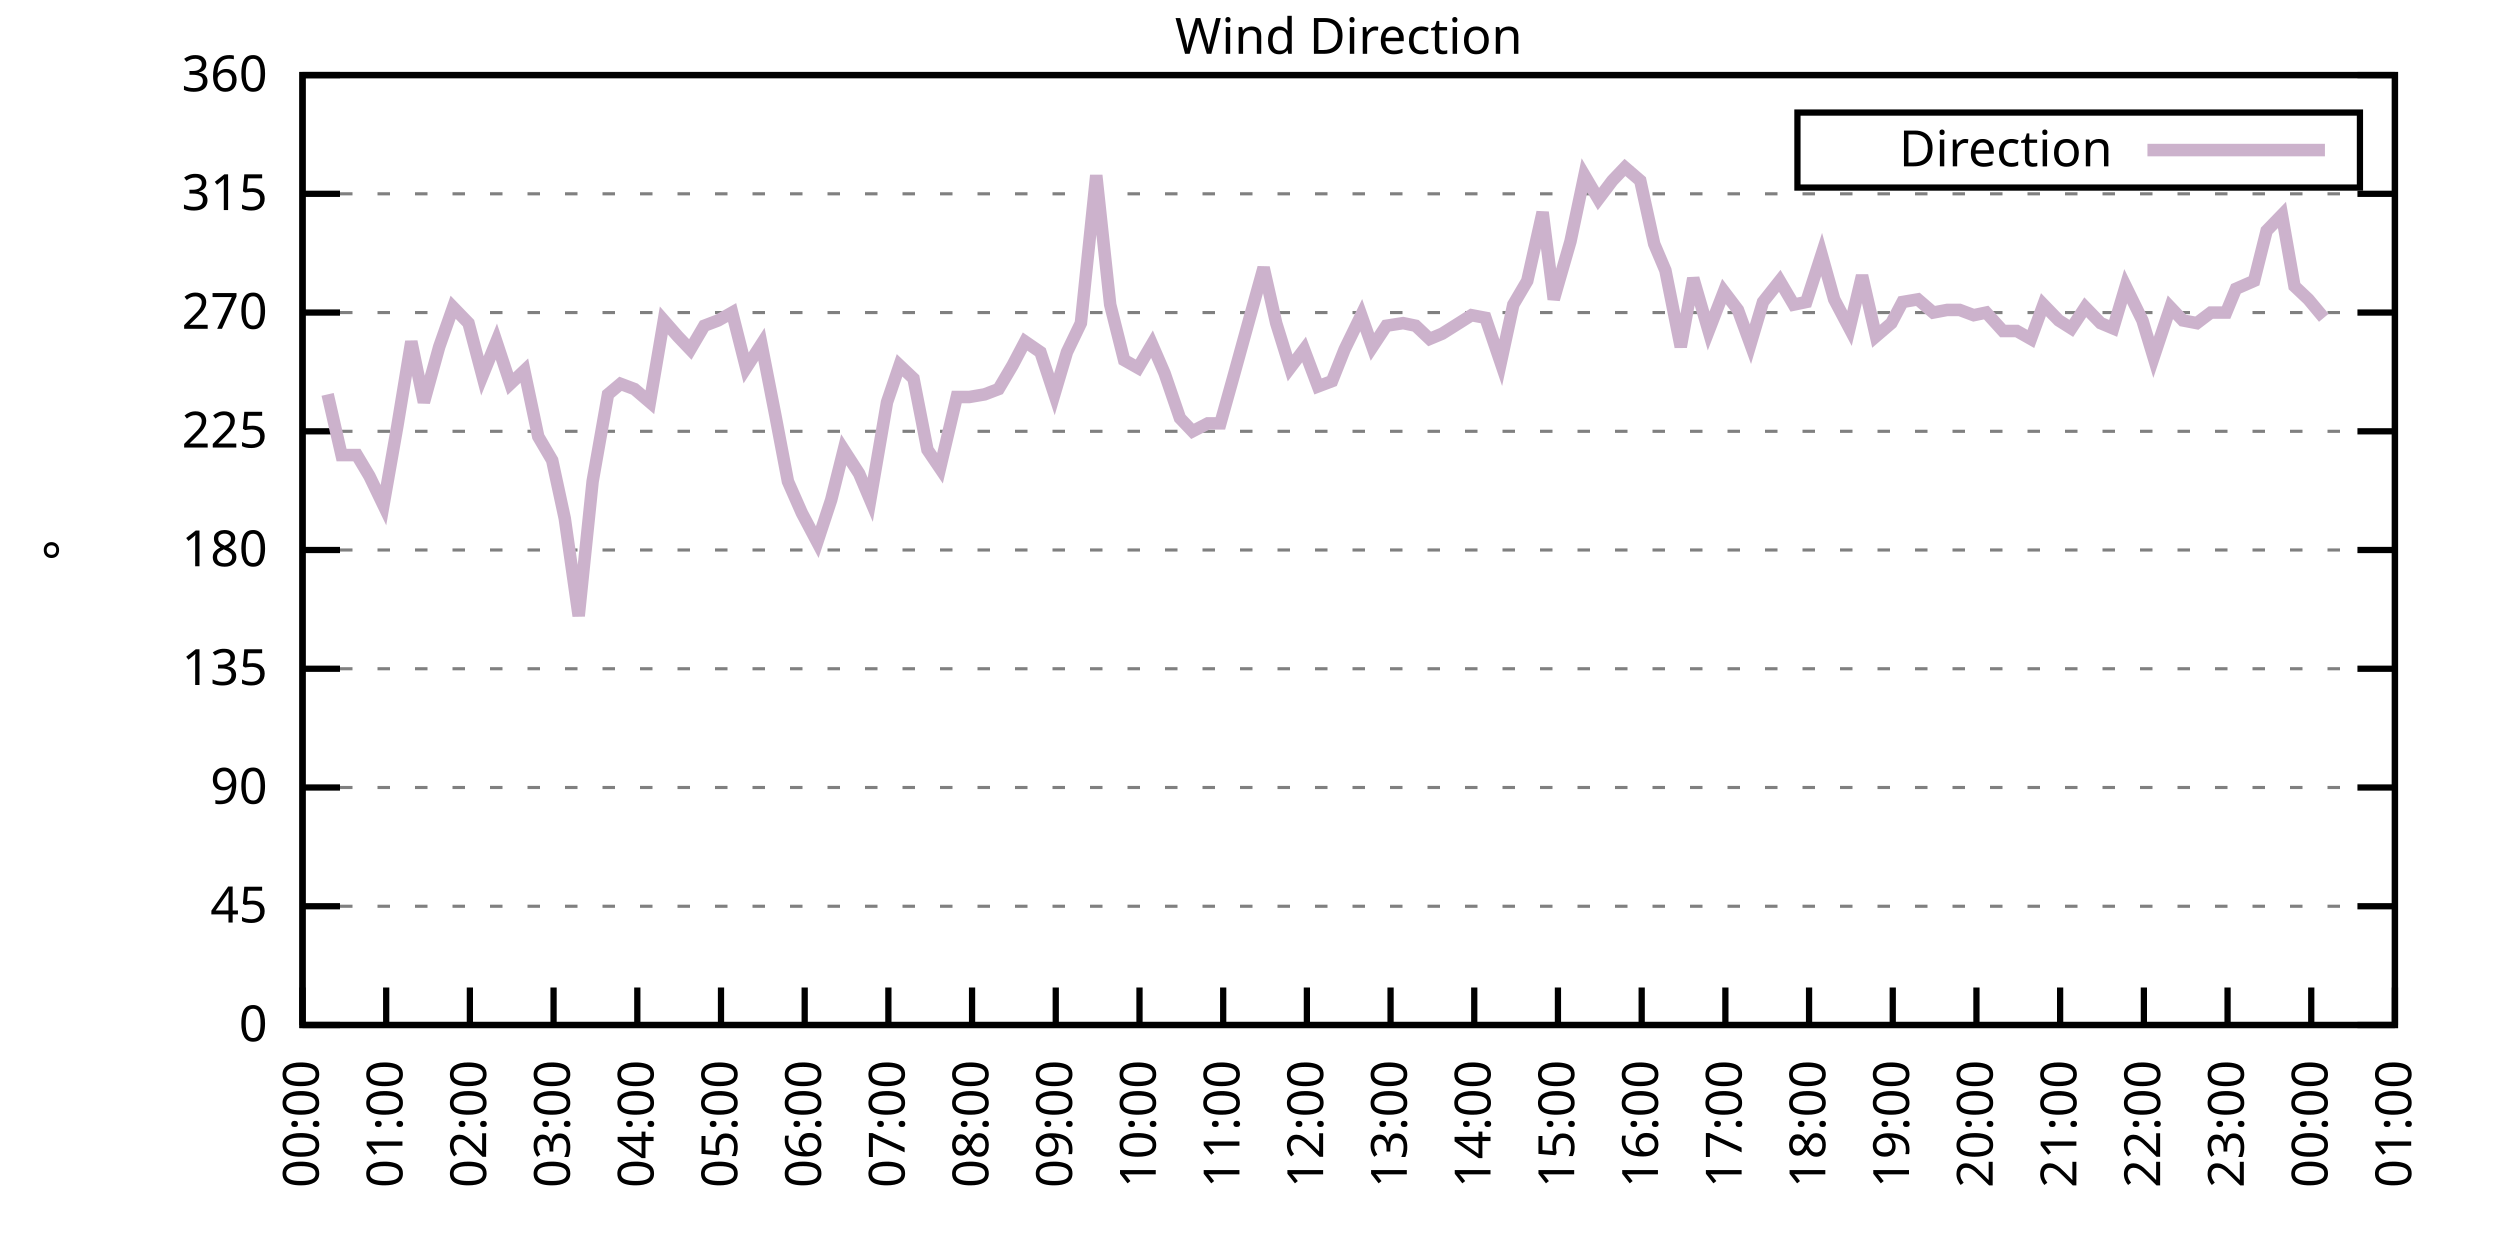
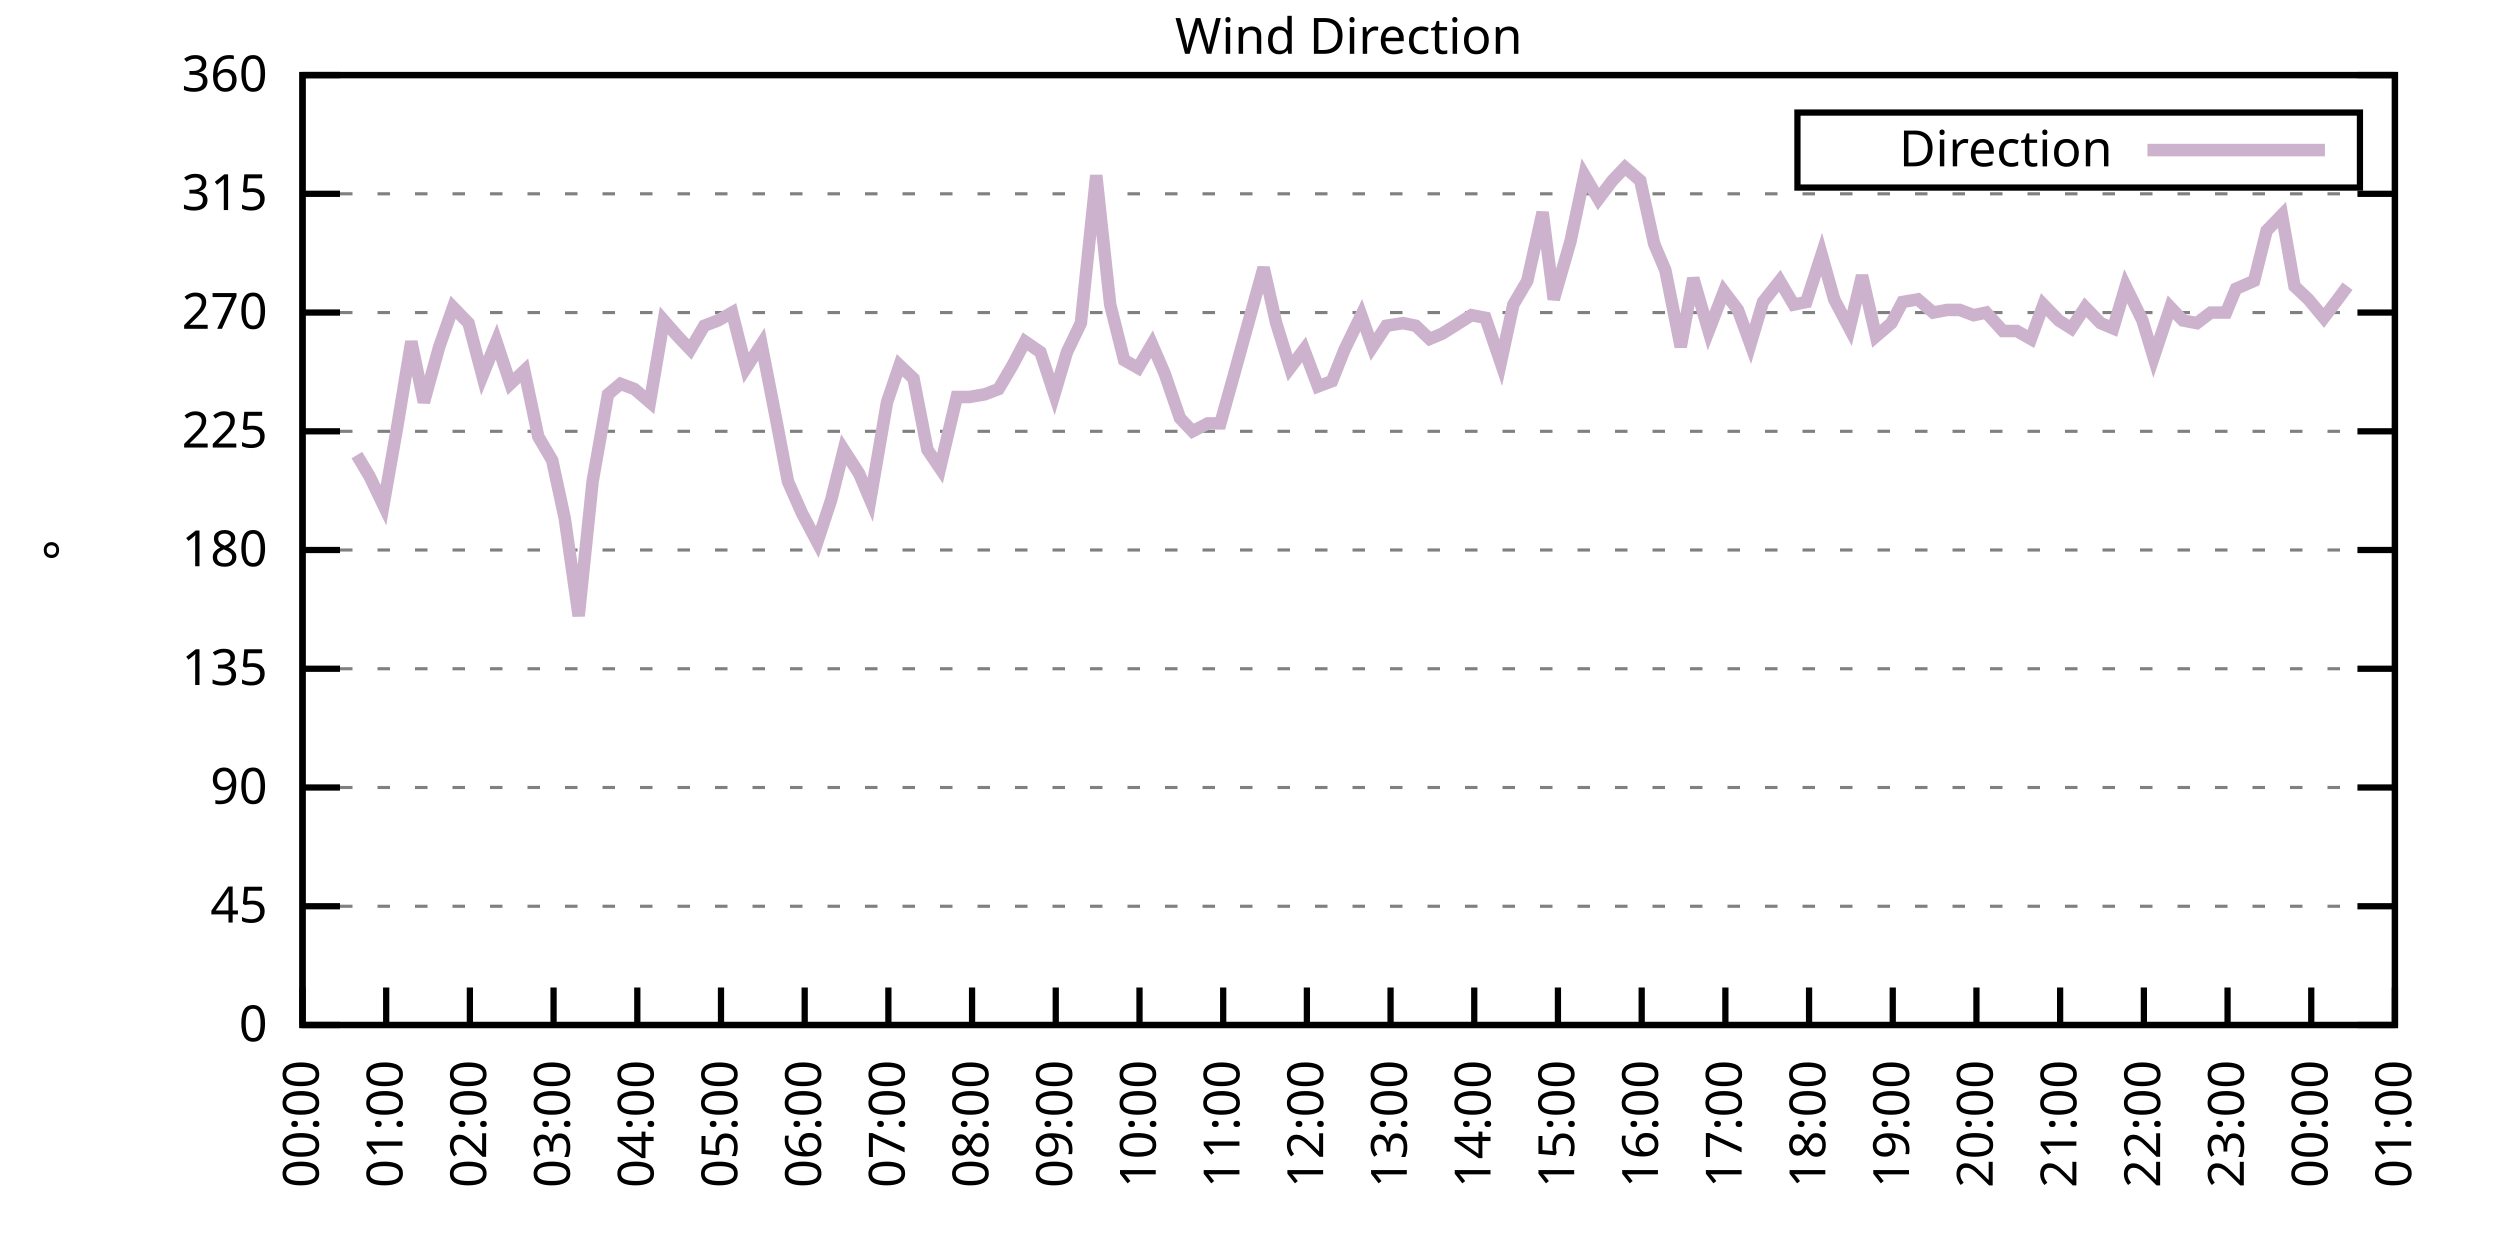
<svg xmlns="http://www.w3.org/2000/svg" xmlns:xlink="http://www.w3.org/1999/xlink" width="400" height="200" viewBox="0 0 400 200">
  <g id="gnuplot_canvas">
    <rect x="0" y="0" width="400" height="200" fill="none" />
    <defs>
      <circle id="gpDot" r="0.5" stroke-width="0.5" stroke="currentColor" />
      <path id="gpPt0" stroke-width="0.333" stroke="currentColor" d="M-1,0 h2 M0,-1 v2" />
      <path id="gpPt1" stroke-width="0.333" stroke="currentColor" d="M-1,-1 L1,1 M1,-1 L-1,1" />
      <path id="gpPt2" stroke-width="0.333" stroke="currentColor" d="M-1,0 L1,0 M0,-1 L0,1 M-1,-1 L1,1 M-1,1 L1,-1" />
      <rect id="gpPt3" stroke-width="0.333" stroke="currentColor" x="-1" y="-1" width="2" height="2" />
      <rect id="gpPt4" stroke-width="0.333" stroke="currentColor" fill="currentColor" x="-1" y="-1" width="2" height="2" />
      <circle id="gpPt5" stroke-width="0.333" stroke="currentColor" cx="0" cy="0" r="1" />
      <use xlink:href="#gpPt5" id="gpPt6" fill="currentColor" stroke="none" />
      <path id="gpPt7" stroke-width="0.333" stroke="currentColor" d="M0,-1.33 L-1.33,0.67 L1.33,0.67 z" />
      <use xlink:href="#gpPt7" id="gpPt8" fill="currentColor" stroke="none" />
      <use xlink:href="#gpPt7" id="gpPt9" stroke="currentColor" transform="rotate(180)" />
      <use xlink:href="#gpPt9" id="gpPt10" fill="currentColor" stroke="none" />
      <use xlink:href="#gpPt3" id="gpPt11" stroke="currentColor" transform="rotate(45)" />
      <use xlink:href="#gpPt11" id="gpPt12" fill="currentColor" stroke="none" />
      <path id="gpPt13" stroke-width="0.333" stroke="currentColor" d="M0,1.330 L1.265,0.411 L0.782,-1.067 L-0.782,-1.076 L-1.265,0.411 z" />
      <use xlink:href="#gpPt13" id="gpPt14" fill="currentColor" stroke="none" />
      <filter id="textbox" filterUnits="objectBoundingBox" x="0" y="0" height="1" width="1">
        <feFlood flood-color="white" flood-opacity="1" result="bgnd" />
        <feComposite in="SourceGraphic" in2="bgnd" operator="atop" />
      </filter>
      <filter id="greybox" filterUnits="objectBoundingBox" x="0" y="0" height="1" width="1">
        <feFlood flood-color="lightgrey" flood-opacity="1" result="grey" />
        <feComposite in="SourceGraphic" in2="grey" operator="atop" />
      </filter>
    </defs>
    <g fill="none" color="white" stroke="currentColor" stroke-width="1.00" stroke-linecap="butt" stroke-linejoin="miter">
</g>
    <g fill="none" color="black" stroke="currentColor" stroke-width="1.00" stroke-linecap="butt" stroke-linejoin="miter">
      <g stroke="none" shape-rendering="crispEdges">
        <polygon fill="rgb(255, 255, 255)" points="48.40,164.00 383.18,164.00 383.18,12.02 48.40,12.02 " />
      </g>
    </g>
    <g fill="none" color="black" stroke="currentColor" stroke-width="1.00" stroke-linecap="butt" stroke-linejoin="miter">
</g>
    <g fill="none" color="black" stroke="black" stroke-width="0.50" stroke-linecap="butt" stroke-linejoin="miter">
</g>
    <g fill="none" color="gray" stroke="currentColor" stroke-width="0.50" stroke-linecap="butt" stroke-linejoin="miter">
      <path stroke="gray" stroke-dasharray="2,4" class="gridline" d="M48.40,164.00 L383.19,164.00  " />
    </g>
    <g fill="none" color="gray" stroke="gray" stroke-width="1.00" stroke-linecap="butt" stroke-linejoin="miter">
</g>
    <g fill="none" color="black" stroke="currentColor" stroke-width="1.00" stroke-linecap="butt" stroke-linejoin="miter">
      <path stroke="black" d="M48.40,164.00 L54.40,164.00 M383.19,164.00 L377.19,164.00  " />
      <g transform="translate(42.80,166.60)" stroke="none" fill="black" font-family="Sans" font-size="8.00" text-anchor="end">
        <text>
          <tspan font-family="Sans"> 0</tspan>
        </text>
      </g>
    </g>
    <g fill="none" color="black" stroke="currentColor" stroke-width="1.00" stroke-linecap="butt" stroke-linejoin="miter">
</g>
    <g fill="none" color="black" stroke="black" stroke-width="0.50" stroke-linecap="butt" stroke-linejoin="miter">
</g>
    <g fill="none" color="gray" stroke="currentColor" stroke-width="0.50" stroke-linecap="butt" stroke-linejoin="miter">
      <path stroke="gray" stroke-dasharray="2,4" class="gridline" d="M48.40,145.00 L383.19,145.00  " />
    </g>
    <g fill="none" color="gray" stroke="gray" stroke-width="1.00" stroke-linecap="butt" stroke-linejoin="miter">
</g>
    <g fill="none" color="black" stroke="currentColor" stroke-width="1.00" stroke-linecap="butt" stroke-linejoin="miter">
      <path stroke="black" d="M48.40,145.00 L54.40,145.00 M383.19,145.00 L377.19,145.00  " />
      <g transform="translate(42.80,147.60)" stroke="none" fill="black" font-family="Sans" font-size="8.00" text-anchor="end">
        <text>
          <tspan font-family="Sans"> 45</tspan>
        </text>
      </g>
    </g>
    <g fill="none" color="black" stroke="currentColor" stroke-width="1.00" stroke-linecap="butt" stroke-linejoin="miter">
</g>
    <g fill="none" color="black" stroke="black" stroke-width="0.50" stroke-linecap="butt" stroke-linejoin="miter">
</g>
    <g fill="none" color="gray" stroke="currentColor" stroke-width="0.50" stroke-linecap="butt" stroke-linejoin="miter">
      <path stroke="gray" stroke-dasharray="2,4" class="gridline" d="M48.40,126.00 L383.19,126.00  " />
    </g>
    <g fill="none" color="gray" stroke="gray" stroke-width="1.00" stroke-linecap="butt" stroke-linejoin="miter">
</g>
    <g fill="none" color="black" stroke="currentColor" stroke-width="1.00" stroke-linecap="butt" stroke-linejoin="miter">
      <path stroke="black" d="M48.40,126.00 L54.40,126.00 M383.19,126.00 L377.19,126.00  " />
      <g transform="translate(42.80,128.60)" stroke="none" fill="black" font-family="Sans" font-size="8.00" text-anchor="end">
        <text>
          <tspan font-family="Sans"> 90</tspan>
        </text>
      </g>
    </g>
    <g fill="none" color="black" stroke="currentColor" stroke-width="1.00" stroke-linecap="butt" stroke-linejoin="miter">
</g>
    <g fill="none" color="black" stroke="black" stroke-width="0.50" stroke-linecap="butt" stroke-linejoin="miter">
</g>
    <g fill="none" color="gray" stroke="currentColor" stroke-width="0.50" stroke-linecap="butt" stroke-linejoin="miter">
      <path stroke="gray" stroke-dasharray="2,4" class="gridline" d="M48.40,107.00 L383.19,107.00  " />
    </g>
    <g fill="none" color="gray" stroke="gray" stroke-width="1.00" stroke-linecap="butt" stroke-linejoin="miter">
</g>
    <g fill="none" color="black" stroke="currentColor" stroke-width="1.00" stroke-linecap="butt" stroke-linejoin="miter">
      <path stroke="black" d="M48.40,107.00 L54.40,107.00 M383.19,107.00 L377.19,107.00  " />
      <g transform="translate(42.80,109.60)" stroke="none" fill="black" font-family="Sans" font-size="8.00" text-anchor="end">
        <text>
          <tspan font-family="Sans"> 135</tspan>
        </text>
      </g>
    </g>
    <g fill="none" color="black" stroke="currentColor" stroke-width="1.00" stroke-linecap="butt" stroke-linejoin="miter">
</g>
    <g fill="none" color="black" stroke="black" stroke-width="0.50" stroke-linecap="butt" stroke-linejoin="miter">
</g>
    <g fill="none" color="gray" stroke="currentColor" stroke-width="0.50" stroke-linecap="butt" stroke-linejoin="miter">
      <path stroke="gray" stroke-dasharray="2,4" class="gridline" d="M48.40,88.00 L383.19,88.00  " />
    </g>
    <g fill="none" color="gray" stroke="gray" stroke-width="1.00" stroke-linecap="butt" stroke-linejoin="miter">
</g>
    <g fill="none" color="black" stroke="currentColor" stroke-width="1.00" stroke-linecap="butt" stroke-linejoin="miter">
      <path stroke="black" d="M48.40,88.00 L54.40,88.00 M383.19,88.00 L377.19,88.00  " />
      <g transform="translate(42.80,90.60)" stroke="none" fill="black" font-family="Sans" font-size="8.00" text-anchor="end">
        <text>
          <tspan font-family="Sans"> 180</tspan>
        </text>
      </g>
    </g>
    <g fill="none" color="black" stroke="currentColor" stroke-width="1.00" stroke-linecap="butt" stroke-linejoin="miter">
</g>
    <g fill="none" color="black" stroke="black" stroke-width="0.50" stroke-linecap="butt" stroke-linejoin="miter">
</g>
    <g fill="none" color="gray" stroke="currentColor" stroke-width="0.50" stroke-linecap="butt" stroke-linejoin="miter">
      <path stroke="gray" stroke-dasharray="2,4" class="gridline" d="M48.40,69.01 L383.19,69.01  " />
    </g>
    <g fill="none" color="gray" stroke="gray" stroke-width="1.00" stroke-linecap="butt" stroke-linejoin="miter">
</g>
    <g fill="none" color="black" stroke="currentColor" stroke-width="1.00" stroke-linecap="butt" stroke-linejoin="miter">
      <path stroke="black" d="M48.40,69.01 L54.40,69.01 M383.19,69.01 L377.19,69.01  " />
      <g transform="translate(42.80,71.61)" stroke="none" fill="black" font-family="Sans" font-size="8.00" text-anchor="end">
        <text>
          <tspan font-family="Sans"> 225</tspan>
        </text>
      </g>
    </g>
    <g fill="none" color="black" stroke="currentColor" stroke-width="1.00" stroke-linecap="butt" stroke-linejoin="miter">
</g>
    <g fill="none" color="black" stroke="black" stroke-width="0.50" stroke-linecap="butt" stroke-linejoin="miter">
</g>
    <g fill="none" color="gray" stroke="currentColor" stroke-width="0.50" stroke-linecap="butt" stroke-linejoin="miter">
      <path stroke="gray" stroke-dasharray="2,4" class="gridline" d="M48.40,50.01 L383.19,50.01  " />
    </g>
    <g fill="none" color="gray" stroke="gray" stroke-width="1.00" stroke-linecap="butt" stroke-linejoin="miter">
</g>
    <g fill="none" color="black" stroke="currentColor" stroke-width="1.00" stroke-linecap="butt" stroke-linejoin="miter">
      <path stroke="black" d="M48.40,50.01 L54.40,50.01 M383.19,50.01 L377.19,50.01  " />
      <g transform="translate(42.80,52.61)" stroke="none" fill="black" font-family="Sans" font-size="8.00" text-anchor="end">
        <text>
          <tspan font-family="Sans"> 270</tspan>
        </text>
      </g>
    </g>
    <g fill="none" color="black" stroke="currentColor" stroke-width="1.00" stroke-linecap="butt" stroke-linejoin="miter">
</g>
    <g fill="none" color="black" stroke="black" stroke-width="0.50" stroke-linecap="butt" stroke-linejoin="miter">
</g>
    <g fill="none" color="gray" stroke="currentColor" stroke-width="0.50" stroke-linecap="butt" stroke-linejoin="miter">
      <path stroke="gray" stroke-dasharray="2,4" class="gridline" d="M48.40,31.01 L383.19,31.01  " />
    </g>
    <g fill="none" color="gray" stroke="gray" stroke-width="1.00" stroke-linecap="butt" stroke-linejoin="miter">
</g>
    <g fill="none" color="black" stroke="currentColor" stroke-width="1.00" stroke-linecap="butt" stroke-linejoin="miter">
      <path stroke="black" d="M48.40,31.01 L54.40,31.01 M383.19,31.01 L377.19,31.01  " />
      <g transform="translate(42.80,33.61)" stroke="none" fill="black" font-family="Sans" font-size="8.00" text-anchor="end">
        <text>
          <tspan font-family="Sans"> 315</tspan>
        </text>
      </g>
    </g>
    <g fill="none" color="black" stroke="currentColor" stroke-width="1.00" stroke-linecap="butt" stroke-linejoin="miter">
</g>
    <g fill="none" color="black" stroke="black" stroke-width="0.50" stroke-linecap="butt" stroke-linejoin="miter">
</g>
    <g fill="none" color="gray" stroke="currentColor" stroke-width="0.50" stroke-linecap="butt" stroke-linejoin="miter">
      <path stroke="gray" stroke-dasharray="2,4" class="gridline" d="M48.40,12.01 L383.19,12.01  " />
    </g>
    <g fill="none" color="gray" stroke="gray" stroke-width="1.00" stroke-linecap="butt" stroke-linejoin="miter">
</g>
    <g fill="none" color="black" stroke="currentColor" stroke-width="1.00" stroke-linecap="butt" stroke-linejoin="miter">
      <path stroke="black" d="M48.40,12.01 L54.40,12.01 M383.19,12.01 L377.19,12.01  " />
      <g transform="translate(42.80,14.61)" stroke="none" fill="black" font-family="Sans" font-size="8.00" text-anchor="end">
        <text>
          <tspan font-family="Sans"> 360</tspan>
        </text>
      </g>
    </g>
    <g fill="none" color="black" stroke="currentColor" stroke-width="1.00" stroke-linecap="butt" stroke-linejoin="miter">
      <path stroke="black" d="M48.40,164.00 L48.40,158.00  " />
      <g transform="translate(51.00,169.60) rotate(270.00)" stroke="none" fill="black" font-family="Sans" font-size="8.00" text-anchor="end">
        <text>
          <tspan font-family="Sans">00:00</tspan>
        </text>
      </g>
    </g>
    <g fill="none" color="black" stroke="currentColor" stroke-width="1.00" stroke-linecap="butt" stroke-linejoin="miter">
      <path stroke="black" d="M61.79,164.00 L61.79,158.00  " />
      <g transform="translate(64.39,169.60) rotate(270.00)" stroke="none" fill="black" font-family="Sans" font-size="8.00" text-anchor="end">
        <text>
          <tspan font-family="Sans">01:00</tspan>
        </text>
      </g>
    </g>
    <g fill="none" color="black" stroke="currentColor" stroke-width="1.00" stroke-linecap="butt" stroke-linejoin="miter">
      <path stroke="black" d="M75.18,164.00 L75.18,158.00  " />
      <g transform="translate(77.78,169.60) rotate(270.00)" stroke="none" fill="black" font-family="Sans" font-size="8.00" text-anchor="end">
        <text>
          <tspan font-family="Sans">02:00</tspan>
        </text>
      </g>
    </g>
    <g fill="none" color="black" stroke="currentColor" stroke-width="1.00" stroke-linecap="butt" stroke-linejoin="miter">
      <path stroke="black" d="M88.57,164.00 L88.57,158.00  " />
      <g transform="translate(91.17,169.60) rotate(270.00)" stroke="none" fill="black" font-family="Sans" font-size="8.00" text-anchor="end">
        <text>
          <tspan font-family="Sans">03:00</tspan>
        </text>
      </g>
    </g>
    <g fill="none" color="black" stroke="currentColor" stroke-width="1.00" stroke-linecap="butt" stroke-linejoin="miter">
      <path stroke="black" d="M101.97,164.00 L101.97,158.00  " />
      <g transform="translate(104.57,169.60) rotate(270.00)" stroke="none" fill="black" font-family="Sans" font-size="8.00" text-anchor="end">
        <text>
          <tspan font-family="Sans">04:00</tspan>
        </text>
      </g>
    </g>
    <g fill="none" color="black" stroke="currentColor" stroke-width="1.00" stroke-linecap="butt" stroke-linejoin="miter">
      <path stroke="black" d="M115.36,164.00 L115.36,158.00  " />
      <g transform="translate(117.96,169.60) rotate(270.00)" stroke="none" fill="black" font-family="Sans" font-size="8.00" text-anchor="end">
        <text>
          <tspan font-family="Sans">05:00</tspan>
        </text>
      </g>
    </g>
    <g fill="none" color="black" stroke="currentColor" stroke-width="1.00" stroke-linecap="butt" stroke-linejoin="miter">
      <path stroke="black" d="M128.75,164.00 L128.75,158.00  " />
      <g transform="translate(131.35,169.60) rotate(270.00)" stroke="none" fill="black" font-family="Sans" font-size="8.00" text-anchor="end">
        <text>
          <tspan font-family="Sans">06:00</tspan>
        </text>
      </g>
    </g>
    <g fill="none" color="black" stroke="currentColor" stroke-width="1.00" stroke-linecap="butt" stroke-linejoin="miter">
      <path stroke="black" d="M142.14,164.00 L142.14,158.00  " />
      <g transform="translate(144.74,169.60) rotate(270.00)" stroke="none" fill="black" font-family="Sans" font-size="8.00" text-anchor="end">
        <text>
          <tspan font-family="Sans">07:00</tspan>
        </text>
      </g>
    </g>
    <g fill="none" color="black" stroke="currentColor" stroke-width="1.00" stroke-linecap="butt" stroke-linejoin="miter">
      <path stroke="black" d="M155.53,164.00 L155.53,158.00  " />
      <g transform="translate(158.13,169.60) rotate(270.00)" stroke="none" fill="black" font-family="Sans" font-size="8.00" text-anchor="end">
        <text>
          <tspan font-family="Sans">08:00</tspan>
        </text>
      </g>
    </g>
    <g fill="none" color="black" stroke="currentColor" stroke-width="1.00" stroke-linecap="butt" stroke-linejoin="miter">
      <path stroke="black" d="M168.92,164.00 L168.92,158.00  " />
      <g transform="translate(171.52,169.60) rotate(270.00)" stroke="none" fill="black" font-family="Sans" font-size="8.00" text-anchor="end">
        <text>
          <tspan font-family="Sans">09:00</tspan>
        </text>
      </g>
    </g>
    <g fill="none" color="black" stroke="currentColor" stroke-width="1.00" stroke-linecap="butt" stroke-linejoin="miter">
      <path stroke="black" d="M182.32,164.00 L182.32,158.00  " />
      <g transform="translate(184.92,169.60) rotate(270.00)" stroke="none" fill="black" font-family="Sans" font-size="8.00" text-anchor="end">
        <text>
          <tspan font-family="Sans">10:00</tspan>
        </text>
      </g>
    </g>
    <g fill="none" color="black" stroke="currentColor" stroke-width="1.00" stroke-linecap="butt" stroke-linejoin="miter">
      <path stroke="black" d="M195.71,164.00 L195.71,158.00  " />
      <g transform="translate(198.31,169.60) rotate(270.00)" stroke="none" fill="black" font-family="Sans" font-size="8.00" text-anchor="end">
        <text>
          <tspan font-family="Sans">11:00</tspan>
        </text>
      </g>
    </g>
    <g fill="none" color="black" stroke="currentColor" stroke-width="1.00" stroke-linecap="butt" stroke-linejoin="miter">
      <path stroke="black" d="M209.10,164.00 L209.10,158.00  " />
      <g transform="translate(211.70,169.60) rotate(270.00)" stroke="none" fill="black" font-family="Sans" font-size="8.00" text-anchor="end">
        <text>
          <tspan font-family="Sans">12:00</tspan>
        </text>
      </g>
    </g>
    <g fill="none" color="black" stroke="currentColor" stroke-width="1.00" stroke-linecap="butt" stroke-linejoin="miter">
      <path stroke="black" d="M222.49,164.00 L222.49,158.00  " />
      <g transform="translate(225.09,169.60) rotate(270.00)" stroke="none" fill="black" font-family="Sans" font-size="8.00" text-anchor="end">
        <text>
          <tspan font-family="Sans">13:00</tspan>
        </text>
      </g>
    </g>
    <g fill="none" color="black" stroke="currentColor" stroke-width="1.00" stroke-linecap="butt" stroke-linejoin="miter">
      <path stroke="black" d="M235.88,164.00 L235.88,158.00  " />
      <g transform="translate(238.48,169.60) rotate(270.00)" stroke="none" fill="black" font-family="Sans" font-size="8.00" text-anchor="end">
        <text>
          <tspan font-family="Sans">14:00</tspan>
        </text>
      </g>
    </g>
    <g fill="none" color="black" stroke="currentColor" stroke-width="1.00" stroke-linecap="butt" stroke-linejoin="miter">
      <path stroke="black" d="M249.27,164.00 L249.27,158.00  " />
      <g transform="translate(251.87,169.60) rotate(270.00)" stroke="none" fill="black" font-family="Sans" font-size="8.00" text-anchor="end">
        <text>
          <tspan font-family="Sans">15:00</tspan>
        </text>
      </g>
    </g>
    <g fill="none" color="black" stroke="currentColor" stroke-width="1.00" stroke-linecap="butt" stroke-linejoin="miter">
      <path stroke="black" d="M262.67,164.00 L262.67,158.00  " />
      <g transform="translate(265.27,169.60) rotate(270.00)" stroke="none" fill="black" font-family="Sans" font-size="8.00" text-anchor="end">
        <text>
          <tspan font-family="Sans">16:00</tspan>
        </text>
      </g>
    </g>
    <g fill="none" color="black" stroke="currentColor" stroke-width="1.00" stroke-linecap="butt" stroke-linejoin="miter">
      <path stroke="black" d="M276.06,164.00 L276.06,158.00  " />
      <g transform="translate(278.66,169.60) rotate(270.00)" stroke="none" fill="black" font-family="Sans" font-size="8.00" text-anchor="end">
        <text>
          <tspan font-family="Sans">17:00</tspan>
        </text>
      </g>
    </g>
    <g fill="none" color="black" stroke="currentColor" stroke-width="1.00" stroke-linecap="butt" stroke-linejoin="miter">
      <path stroke="black" d="M289.45,164.00 L289.45,158.00  " />
      <g transform="translate(292.05,169.60) rotate(270.00)" stroke="none" fill="black" font-family="Sans" font-size="8.00" text-anchor="end">
        <text>
          <tspan font-family="Sans">18:00</tspan>
        </text>
      </g>
    </g>
    <g fill="none" color="black" stroke="currentColor" stroke-width="1.00" stroke-linecap="butt" stroke-linejoin="miter">
      <path stroke="black" d="M302.84,164.00 L302.84,158.00  " />
      <g transform="translate(305.44,169.60) rotate(270.00)" stroke="none" fill="black" font-family="Sans" font-size="8.00" text-anchor="end">
        <text>
          <tspan font-family="Sans">19:00</tspan>
        </text>
      </g>
    </g>
    <g fill="none" color="black" stroke="currentColor" stroke-width="1.00" stroke-linecap="butt" stroke-linejoin="miter">
      <path stroke="black" d="M316.23,164.00 L316.23,158.00  " />
      <g transform="translate(318.83,169.60) rotate(270.00)" stroke="none" fill="black" font-family="Sans" font-size="8.00" text-anchor="end">
        <text>
          <tspan font-family="Sans">20:00</tspan>
        </text>
      </g>
    </g>
    <g fill="none" color="black" stroke="currentColor" stroke-width="1.00" stroke-linecap="butt" stroke-linejoin="miter">
      <path stroke="black" d="M329.62,164.00 L329.62,158.00  " />
      <g transform="translate(332.22,169.60) rotate(270.00)" stroke="none" fill="black" font-family="Sans" font-size="8.00" text-anchor="end">
        <text>
          <tspan font-family="Sans">21:00</tspan>
        </text>
      </g>
    </g>
    <g fill="none" color="black" stroke="currentColor" stroke-width="1.00" stroke-linecap="butt" stroke-linejoin="miter">
      <path stroke="black" d="M343.02,164.00 L343.02,158.00  " />
      <g transform="translate(345.62,169.60) rotate(270.00)" stroke="none" fill="black" font-family="Sans" font-size="8.00" text-anchor="end">
        <text>
          <tspan font-family="Sans">22:00</tspan>
        </text>
      </g>
    </g>
    <g fill="none" color="black" stroke="currentColor" stroke-width="1.00" stroke-linecap="butt" stroke-linejoin="miter">
      <path stroke="black" d="M356.41,164.00 L356.41,158.00  " />
      <g transform="translate(359.01,169.60) rotate(270.00)" stroke="none" fill="black" font-family="Sans" font-size="8.00" text-anchor="end">
        <text>
          <tspan font-family="Sans">23:00</tspan>
        </text>
      </g>
    </g>
    <g fill="none" color="black" stroke="currentColor" stroke-width="1.00" stroke-linecap="butt" stroke-linejoin="miter">
      <path stroke="black" d="M369.80,164.00 L369.80,158.00  " />
      <g transform="translate(372.40,169.60) rotate(270.00)" stroke="none" fill="black" font-family="Sans" font-size="8.00" text-anchor="end">
        <text>
          <tspan font-family="Sans">00:00</tspan>
        </text>
      </g>
    </g>
    <g fill="none" color="black" stroke="currentColor" stroke-width="1.00" stroke-linecap="butt" stroke-linejoin="miter">
      <path stroke="black" d="M383.19,164.00 L383.19,158.00  " />
      <g transform="translate(385.79,169.60) rotate(270.00)" stroke="none" fill="black" font-family="Sans" font-size="8.00" text-anchor="end">
        <text>
          <tspan font-family="Sans">01:00</tspan>
        </text>
      </g>
    </g>
    <g fill="none" color="black" stroke="currentColor" stroke-width="1.00" stroke-linecap="butt" stroke-linejoin="miter">
</g>
    <g fill="none" color="black" stroke="currentColor" stroke-width="1.00" stroke-linecap="butt" stroke-linejoin="miter">
      <path stroke="black" d="M48.40,12.01 L48.40,164.00 L383.19,164.00 L383.19,12.01 L48.40,12.01 Z  " />
    </g>
    <g fill="none" color="black" stroke="currentColor" stroke-width="1.00" stroke-linecap="butt" stroke-linejoin="miter">
</g>
    <g fill="none" color="black" stroke="currentColor" stroke-width="1.00" stroke-linecap="butt" stroke-linejoin="miter">
      <path stroke="black" d="M287.59,30.01 L287.59,18.01 L377.59,18.01 L377.59,30.01 L287.59,30.01 Z  " />
    </g>
    <g id="Wind_direction_plot_1">
      <g fill="none" color="white" stroke="black" stroke-width="2.00" stroke-linecap="butt" stroke-linejoin="miter">
</g>
      <g fill="none" color="black" stroke="currentColor" stroke-width="2.00" stroke-linecap="butt" stroke-linejoin="miter">
        <g transform="translate(337.99,26.61)" stroke="none" fill="black" font-family="Sans" font-size="8.00" text-anchor="end">
          <text>
            <tspan font-family="Sans">Direction</tspan>
          </text>
        </g>
      </g>
      <g fill="none" color="black" stroke="currentColor" stroke-width="2.00" stroke-linecap="butt" stroke-linejoin="miter">
-         <path stroke="rgb(204, 178, 204)" d="M343.59,24.01 L371.99,24.01 M52.42,63.10 L54.65,72.81 L57.10,72.81 L59.11,76.18 L61.35,80.83 L63.58,68.16   L65.81,54.65 L67.82,64.36 L70.27,55.50 L72.50,49.16 L74.96,51.70 L77.19,60.14 L79.42,54.65 L81.66,61.41   L83.89,59.30 L86.12,69.85 L88.35,73.65 L90.36,82.94 L92.59,98.56 L94.82,77.03 L97.28,63.10 L99.29,61.41   L101.52,62.25 L103.98,64.36 L106.21,51.27 L108.44,53.81 L110.45,55.92 L112.68,52.12 L114.91,51.27 L117.14,50.01   L119.38,58.87 L121.83,55.07 L124.06,66.47 L126.07,77.03 L128.30,82.09 L130.76,86.74 L132.99,79.98 L135.00,71.96   L137.45,75.76 L139.24,79.98 L141.92,64.36 L143.93,58.45 L146.16,60.56 L148.39,71.96 L150.40,74.92 L153.08,63.52   L155.09,63.52 L157.54,63.10 L159.77,62.25 L162.01,58.45 L164.01,54.65 L166.47,56.34 L168.70,63.10 L170.71,56.34   L172.94,51.70 L175.40,28.05 L177.63,48.74 L179.86,57.61 L182.09,58.87 L184.32,55.07 L186.33,59.72 L188.79,66.90   L190.80,69.01 L193.25,67.74 L195.26,67.74 L197.27,60.56 L199.95,50.85 L202.18,42.83 L204.19,51.70 L206.42,58.87   L208.65,55.92 L210.88,61.83 L213.12,60.98 L215.13,55.92 L217.80,50.43 L219.59,55.50 L221.82,52.12 L224.50,51.70   L226.51,52.12 L228.74,54.23 L230.75,53.39 L233.43,51.70 L235.44,50.43 L237.67,50.85 L240.12,58.03 L242.13,48.74   L244.36,44.94 L246.82,33.96 L248.60,47.90 L251.28,38.61 L253.51,28.05 L255.75,31.85 L257.98,28.90 L259.99,26.79   L262.44,28.90 L264.67,39.03 L266.46,43.25 L268.92,55.50 L270.92,44.52 L273.38,52.96 L275.83,46.63 L278.07,49.59   L280.07,55.07 L282.08,48.32 L284.76,44.94 L286.99,48.74 L289.00,48.32 L291.46,40.72 L293.47,47.90 L295.92,52.54   L297.93,44.10 L300.16,53.81 L302.62,51.70 L304.40,48.32 L306.86,47.90 L309.31,50.01 L311.54,49.59 L313.55,49.59   L315.79,50.43 L317.79,50.01 L320.47,52.96 L322.70,52.96 L324.94,54.23 L326.95,48.74 L329.40,51.27 L331.41,52.54   L333.64,49.16 L336.10,51.70 L338.10,52.54 L340.11,45.79 L342.79,51.27 L344.58,57.18 L347.26,49.16 L349.26,51.27   L351.50,51.70 L353.73,50.01 L356.18,50.01 L357.75,46.21 L360.65,44.94 L362.66,36.92 L365.11,34.39 L367.12,45.79   L369.35,47.90 L371.81,50.85  " />
+         <path stroke="rgb(204, 178, 204)" d="M343.59,24.01 L371.99,24.01 M57.10,72.81 L59.11,76.18 L61.35,80.83 L63.58,68.16 L65.81,54.65 L67.82,64.36   L70.27,55.50 L72.50,49.16 L74.96,51.70 L77.19,60.14 L79.42,54.65 L81.66,61.41 L83.89,59.30 L86.12,69.85   L88.35,73.65 L90.36,82.94 L92.59,98.56 L94.82,77.03 L97.28,63.10 L99.29,61.41 L101.52,62.25 L103.98,64.36   L106.21,51.27 L108.44,53.81 L110.45,55.92 L112.68,52.12 L114.91,51.27 L117.14,50.01 L119.38,58.87 L121.83,55.07   L124.06,66.47 L126.07,77.03 L128.30,82.09 L130.76,86.74 L132.99,79.98 L135.00,71.96 L137.45,75.76 L139.24,79.98   L141.92,64.36 L143.93,58.45 L146.16,60.56 L148.39,71.96 L150.40,74.92 L153.08,63.52 L155.09,63.52 L157.54,63.10   L159.77,62.25 L162.01,58.45 L164.01,54.65 L166.47,56.34 L168.70,63.10 L170.71,56.34 L172.94,51.70 L175.40,28.05   L177.63,48.74 L179.86,57.61 L182.09,58.87 L184.32,55.07 L186.33,59.72 L188.79,66.90 L190.80,69.01 L193.25,67.74   L195.26,67.74 L197.27,60.56 L199.95,50.85 L202.18,42.83 L204.19,51.70 L206.42,58.87 L208.65,55.92 L210.88,61.83   L213.12,60.98 L215.13,55.92 L217.80,50.43 L219.59,55.50 L221.82,52.12 L224.50,51.70 L226.51,52.12 L228.74,54.23   L230.75,53.39 L233.43,51.70 L235.44,50.43 L237.67,50.85 L240.12,58.03 L242.13,48.74 L244.36,44.94 L246.82,33.96   L248.60,47.90 L251.28,38.61 L253.51,28.05 L255.75,31.85 L257.98,28.90 L259.99,26.79 L262.44,28.90 L264.67,39.03   L266.46,43.25 L268.92,55.50 L270.92,44.52 L273.38,52.96 L275.83,46.63 L278.07,49.59 L280.07,55.07 L282.08,48.32   L284.76,44.94 L286.99,48.74 L289.00,48.32 L291.46,40.72 L293.47,47.90 L295.92,52.54 L297.93,44.10 L300.16,53.81   L302.62,51.70 L304.40,48.32 L306.86,47.90 L309.31,50.01 L311.54,49.59 L313.55,49.59 L315.79,50.43 L317.79,50.01   L320.47,52.96 L322.70,52.96 L324.94,54.23 L326.95,48.74 L329.40,51.27 L331.41,52.54 L333.64,49.16 L336.10,51.70   L338.10,52.54 L340.11,45.79 L342.79,51.27 L344.58,57.18 L347.26,49.16 L349.26,51.27 L351.50,51.70 L353.73,50.01   L356.18,50.01 L357.75,46.21 L360.65,44.94 L362.66,36.92 L365.11,34.39 L367.12,45.79 L369.35,47.90 L371.81,50.85   L374.04,47.90 L375.60,45.79  " />
      </g>
    </g>
    <g fill="none" color="black" stroke="currentColor" stroke-width="2.00" stroke-linecap="butt" stroke-linejoin="miter">
</g>
    <g fill="none" color="black" stroke="black" stroke-width="1.00" stroke-linecap="butt" stroke-linejoin="miter">
</g>
    <g fill="none" color="black" stroke="currentColor" stroke-width="1.00" stroke-linecap="butt" stroke-linejoin="miter">
      <path stroke="black" d="M48.40,12.01 L48.40,164.00 L383.19,164.00 L383.19,12.01 L48.40,12.01 Z  " />
      <g transform="translate(12.80,88.01) rotate(270.00)" stroke="none" fill="black" font-family="Sans" font-size="8.00" text-anchor="middle">
        <text>
          <tspan font-family="Sans">°</tspan>
        </text>
      </g>
    </g>
    <g fill="none" color="black" stroke="currentColor" stroke-width="1.00" stroke-linecap="butt" stroke-linejoin="miter">
</g>
    <g fill="none" color="black" stroke="currentColor" stroke-width="1.00" stroke-linecap="butt" stroke-linejoin="miter">
      <g transform="translate(215.79,8.61)" stroke="none" fill="black" font-family="Sans" font-size="8.00" text-anchor="middle">
        <text>
          <tspan font-family="Sans">Wind Direction</tspan>
        </text>
      </g>
    </g>
    <g fill="none" color="black" stroke="currentColor" stroke-width="1.00" stroke-linecap="butt" stroke-linejoin="miter">
</g>
  </g>
</svg>
